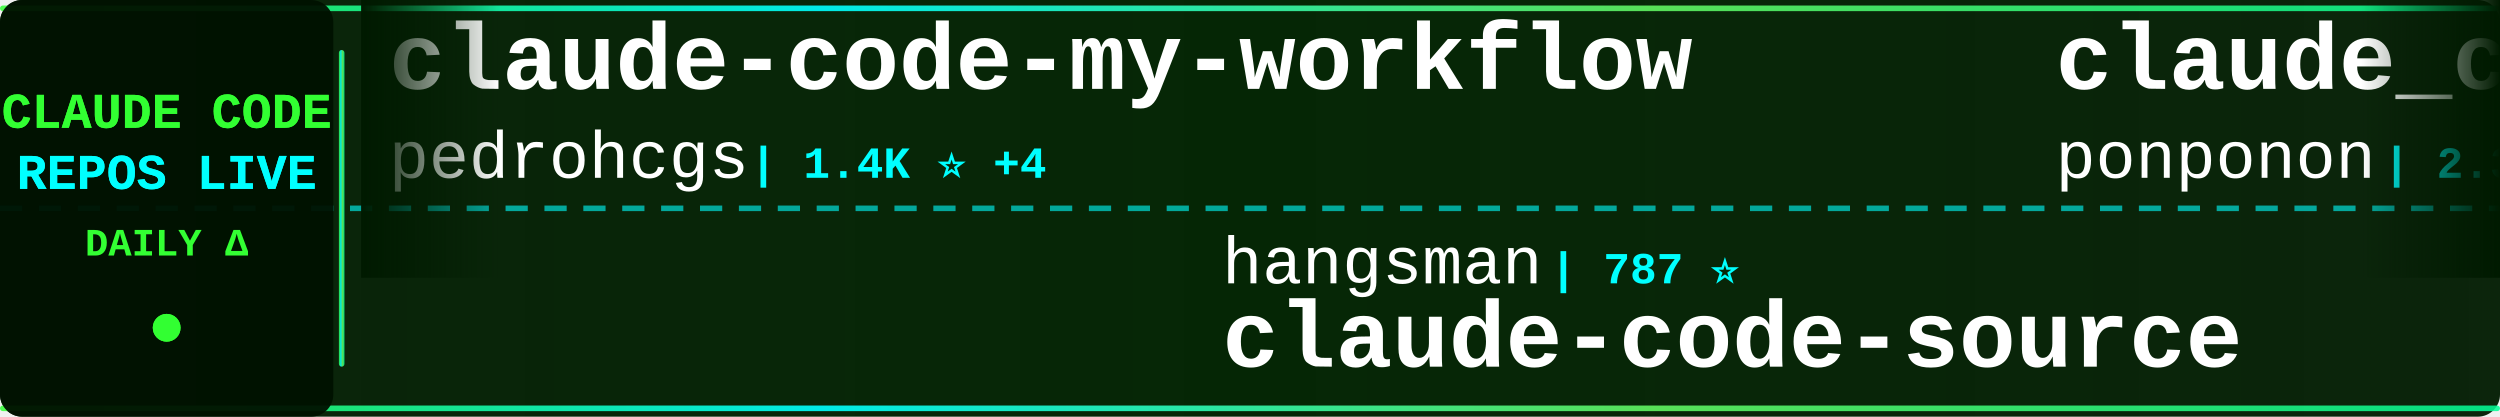
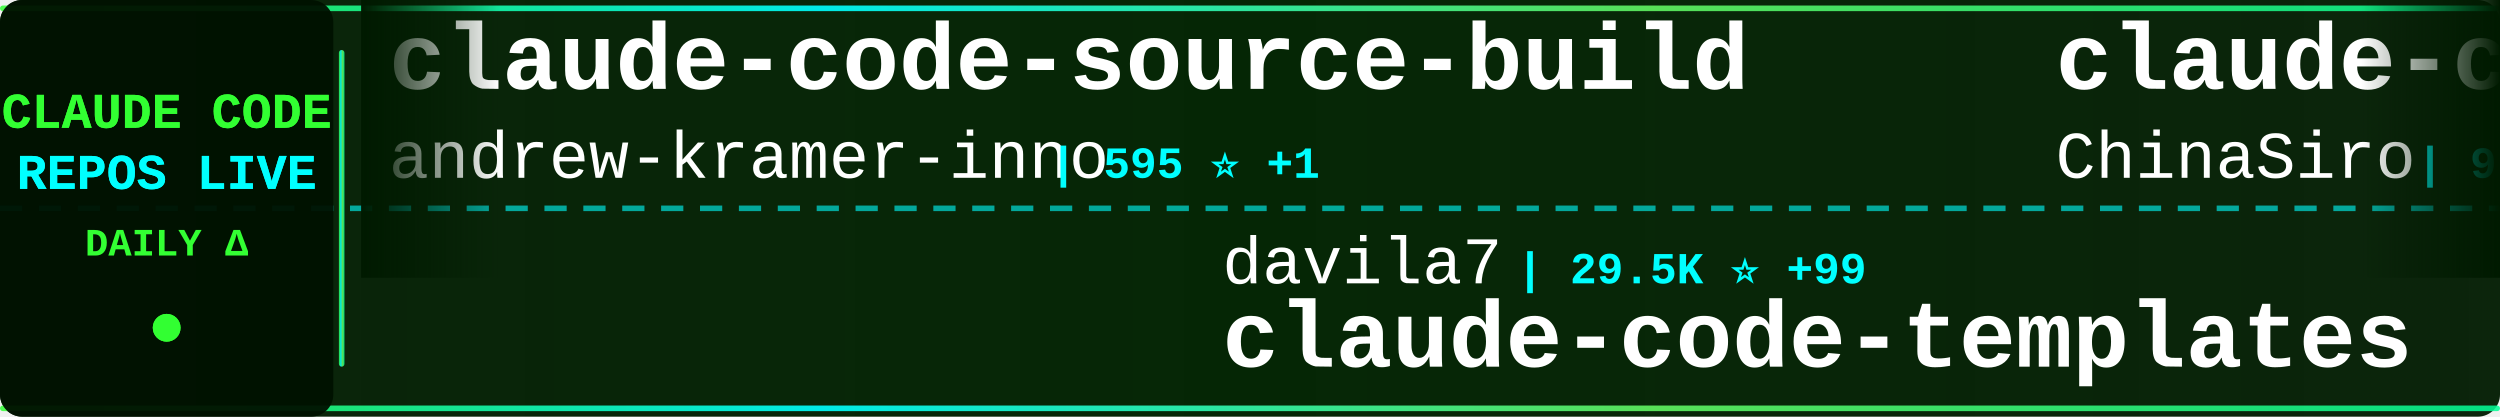
<svg xmlns="http://www.w3.org/2000/svg" width="900" height="150">
  <defs>
    <linearGradient id="tickerBg" x1="0%" y1="0%" x2="100%" y2="0%">
      <stop offset="0%" style="stop-color:#001a00;stop-opacity:0.95" />
      <stop offset="50%" style="stop-color:#002200;stop-opacity:0.98" />
      <stop offset="100%" style="stop-color:#001a00;stop-opacity:0.95" />
    </linearGradient>
    <linearGradient id="borderGrad" x1="0%" y1="0%" x2="100%" y2="0%">
      <stop offset="0%" style="stop-color:#33ff33;stop-opacity:0.85">
        <animate attributeName="stop-opacity" values="0.85;1;0.85" dur="2s" repeatCount="indefinite" />
      </stop>
      <stop offset="33%" style="stop-color:#00ffff;stop-opacity:0.9">
        <animate attributeName="stop-opacity" values="0.9;1;0.9" dur="2.2s" repeatCount="indefinite" />
      </stop>
      <stop offset="66%" style="stop-color:#66ff66;stop-opacity:0.85">
        <animate attributeName="stop-opacity" values="0.85;1;0.85" dur="1.8s" repeatCount="indefinite" />
      </stop>
      <stop offset="100%" style="stop-color:#00ff99;stop-opacity:0.85">
        <animate attributeName="stop-opacity" values="0.85;1;0.85" dur="2s" repeatCount="indefinite" />
      </stop>
    </linearGradient>
    <filter id="textGlow">
      <feGaussianBlur stdDeviation="0.1" result="coloredBlur" />
      <feMerge>
        <feMergeNode in="coloredBlur" />
        <feMergeNode in="SourceGraphic" />
      </feMerge>
    </filter>
    <filter id="metricGlow">
      <feGaussianBlur stdDeviation="0.2" result="coloredBlur" />
      <feMerge>
        <feMergeNode in="coloredBlur" />
        <feMergeNode in="SourceGraphic" />
      </feMerge>
    </filter>
    <linearGradient id="leftFade" x1="0%" y1="0%" x2="100%" y2="0%">
      <stop offset="0%" style="stop-color:#001a00;stop-opacity:1" />
      <stop offset="100%" style="stop-color:#001a00;stop-opacity:0" />
    </linearGradient>
    <linearGradient id="rightFade" x1="0%" y1="0%" x2="100%" y2="0%">
      <stop offset="0%" style="stop-color:#001a00;stop-opacity:0" />
      <stop offset="100%" style="stop-color:#001a00;stop-opacity:1" />
    </linearGradient>
  </defs>
  <rect width="900" height="150" fill="url(#tickerBg)" rx="8" />
  <rect x="0" y="2" width="900" height="2" fill="url(#borderGrad)" rx="1" />
  <rect x="0" y="146" width="900" height="2" fill="url(#borderGrad)" rx="1" />
  <line x1="0" y1="75" x2="900" y2="75" stroke="#00ffff" stroke-width="2" stroke-dasharray="8 6" opacity="0.6" />
  <rect x="0" y="0" width="120" height="150" fill="#001100" opacity="0.95" rx="8" />
  <text x="60" y="46" font-family="'Courier New', monospace" font-size="18" font-weight="bold" fill="#33ff33" text-anchor="middle" filter="url(#textGlow)">
    CLAUDE CODE
  </text>
  <text x="60" y="68" font-family="'Courier New', monospace" font-size="18" font-weight="bold" fill="#00ffff" text-anchor="middle" filter="url(#textGlow)">
    REPOS LIVE
  </text>
  <text x="60" y="92" font-family="'Courier New', monospace" font-size="14" font-weight="bold" fill="#33ff33" text-anchor="middle">
    DAILY Δ
  </text>
  <circle cx="60" cy="118" r="5" fill="#33ff33" filter="url(#metricGlow)">
    <animate attributeName="r" values="4;6;4" dur="1.5s" repeatCount="indefinite" />
    <animate attributeName="opacity" values="0.6;1;0.6" dur="1.5s" repeatCount="indefinite" />
  </circle>
  <rect x="122" y="18" width="2" height="114" fill="url(#borderGrad)" rx="1" />
  <clipPath id="tickerClip">
    <rect x="130" y="0" width="770" height="150" />
  </clipPath>
  <g clip-path="url(#tickerClip)">
    <g id="tickerItems">
      <animateTransform attributeName="transform" attributeType="XML" type="translate" from="0 0" to="-3000 0" dur="54s" repeatCount="indefinite" />
      <g transform="translate(0, 0)">
-         <text x="140" y="32" font-family="'Courier New', monospace" font-size="34" font-weight="bold" fill="#ffffff">claude-code-my-workflow</text>
-         <text x="140" y="64" font-family="'Courier New', monospace" font-size="24" font-weight="normal" fill="#ffffff" opacity="1.0">pedrohcgs</text>
-         <text x="270" y="64" font-family="'Courier New', monospace" font-size="16" font-weight="bold" fill="#00ffff"> | 1.4K ⭐ +4</text>
+         <text x="140" y="32" font-family="'Courier New', monospace" font-size="34" font-weight="bold" fill="#ffffff">claude-code-source-build</text>
+         <text x="140" y="64" font-family="'Courier New', monospace" font-size="24" font-weight="normal" fill="#ffffff" opacity="1.0">andrew-kramer-inno</text>
+         <text x="378" y="64" font-family="'Courier New', monospace" font-size="16" font-weight="bold" fill="#00ffff"> | 595 ⭐ +1</text>
      </g>
      <g transform="translate(300, 0)">
-         <text x="140" y="102" font-family="'Courier New', monospace" font-size="24" font-weight="normal" fill="#ffffff" opacity="1.0">hangsman</text>
-         <text x="258" y="102" font-family="'Courier New', monospace" font-size="16" font-weight="bold" fill="#00ffff"> | 787 ⭐</text>
-         <text x="140" y="132" font-family="'Courier New', monospace" font-size="34" font-weight="bold" fill="#ffffff">claude-code-source</text>
+         <text x="140" y="102" font-family="'Courier New', monospace" font-size="24" font-weight="normal" fill="#ffffff" opacity="1.0">davila7</text>
+         <text x="246" y="102" font-family="'Courier New', monospace" font-size="16" font-weight="bold" fill="#00ffff"> | 29.5K ⭐ +99</text>
+         <text x="140" y="132" font-family="'Courier New', monospace" font-size="34" font-weight="bold" fill="#ffffff">claude-code-templates</text>
      </g>
      <g transform="translate(600, 0)">
-         <text x="140" y="32" font-family="'Courier New', monospace" font-size="34" font-weight="bold" fill="#ffffff">claude_code_src</text>
-         <text x="140" y="64" font-family="'Courier New', monospace" font-size="24" font-weight="normal" fill="#ffffff" opacity="1.0">ponponon</text>
-         <text x="258" y="64" font-family="'Courier New', monospace" font-size="16" font-weight="bold" fill="#00ffff"> | 2.3K ⭐</text>
+         <text x="140" y="32" font-family="'Courier New', monospace" font-size="34" font-weight="bold" fill="#ffffff">claude-code-sourcemap</text>
+         <text x="140" y="64" font-family="'Courier New', monospace" font-size="24" font-weight="normal" fill="#ffffff" opacity="1.0">ChinaSiro</text>
+         <text x="270" y="64" font-family="'Courier New', monospace" font-size="16" font-weight="bold" fill="#00ffff"> | 9.5K ⭐ +6</text>
      </g>
      <g transform="translate(900, 0)">
-         <text x="140" y="102" font-family="'Courier New', monospace" font-size="24" font-weight="normal" fill="#ffffff" opacity="1.0">rohitg00</text>
-         <text x="258" y="102" font-family="'Courier New', monospace" font-size="16" font-weight="bold" fill="#00ffff"> | 2.3K ⭐ +9</text>
-         <text x="140" y="132" font-family="'Courier New', monospace" font-size="34" font-weight="bold" fill="#ffffff">awesome-claude-code-tool...</text>
+         <text x="140" y="102" font-family="'Courier New', monospace" font-size="24" font-weight="normal" fill="#ffffff" opacity="1.0">ykdojo</text>
+         <text x="234" y="102" font-family="'Courier New', monospace" font-size="16" font-weight="bold" fill="#00ffff"> | 9.3K ⭐ +26</text>
+         <text x="140" y="132" font-family="'Courier New', monospace" font-size="34" font-weight="bold" fill="#ffffff">claude-code-tips</text>
      </g>
      <g transform="translate(1200, 0)">
-         <text x="140" y="32" font-family="'Courier New', monospace" font-size="34" font-weight="bold" fill="#ffffff">Dive-into-Claude-Code</text>
-         <text x="140" y="64" font-family="'Courier New', monospace" font-size="24" font-weight="normal" fill="#ffffff" opacity="1.0">VILA-Lab</text>
-         <text x="258" y="64" font-family="'Courier New', monospace" font-size="16" font-weight="bold" fill="#00ffff"> | 1.9K ⭐ +10</text>
+         <text x="140" y="32" font-family="'Courier New', monospace" font-size="34" font-weight="bold" fill="#ffffff">claude-code-action</text>
+         <text x="140" y="64" font-family="'Courier New', monospace" font-size="24" font-weight="normal" fill="#ffffff" opacity="1.0">anthropics</text>
+         <text x="282" y="64" font-family="'Courier New', monospace" font-size="16" font-weight="bold" fill="#00ffff"> | 8.4K ⭐ +14</text>
      </g>
      <g transform="translate(1500, 0)">
-         <text x="140" y="102" font-family="'Courier New', monospace" font-size="24" font-weight="normal" fill="#ffffff" opacity="1.0">wanshuiyin</text>
-         <text x="282" y="102" font-family="'Courier New', monospace" font-size="16" font-weight="bold" fill="#00ffff"> | 13.4K ⭐ +37</text>
-         <text x="140" y="132" font-family="'Courier New', monospace" font-size="34" font-weight="bold" fill="#ffffff">Auto-claude-code-researc...</text>
+         <text x="140" y="102" font-family="'Courier New', monospace" font-size="24" font-weight="normal" fill="#ffffff" opacity="1.0">repowise-dev</text>
+         <text x="306" y="102" font-family="'Courier New', monospace" font-size="16" font-weight="bold" fill="#00ffff"> | 1.2K ⭐ +2</text>
+         <text x="140" y="132" font-family="'Courier New', monospace" font-size="34" font-weight="bold" fill="#ffffff">claude-code-prompts</text>
      </g>
      <g transform="translate(1800, 0)">
-         <text x="140" y="32" font-family="'Courier New', monospace" font-size="34" font-weight="bold" fill="#ffffff">claude-code-tips</text>
-         <text x="140" y="64" font-family="'Courier New', monospace" font-size="24" font-weight="normal" fill="#ffffff" opacity="1.0">ykdojo</text>
-         <text x="234" y="64" font-family="'Courier New', monospace" font-size="16" font-weight="bold" fill="#00ffff"> | 9.2K ⭐ +19</text>
+         <text x="140" y="32" font-family="'Courier New', monospace" font-size="34" font-weight="bold" fill="#ffffff">Claude-Code</text>
+         <text x="140" y="64" font-family="'Courier New', monospace" font-size="24" font-weight="normal" fill="#ffffff" opacity="1.0">pengchengneo</text>
+         <text x="306" y="64" font-family="'Courier New', monospace" font-size="16" font-weight="bold" fill="#00ffff"> | 1.7K ⭐ +9</text>
      </g>
      <g transform="translate(2100, 0)">
-         <text x="140" y="102" font-family="'Courier New', monospace" font-size="24" font-weight="normal" fill="#ffffff" opacity="1.0">huangserva</text>
-         <text x="282" y="102" font-family="'Courier New', monospace" font-size="16" font-weight="bold" fill="#00ffff"> | 619 ⭐ +1</text>
-         <text x="140" y="132" font-family="'Courier New', monospace" font-size="34" font-weight="bold" fill="#ffffff">claude-code-cli</text>
+         <text x="140" y="102" font-family="'Courier New', monospace" font-size="24" font-weight="normal" fill="#ffffff" opacity="1.0">Pimzino</text>
+         <text x="246" y="102" font-family="'Courier New', monospace" font-size="16" font-weight="bold" fill="#00ffff"> | 3.8K ⭐</text>
+         <text x="140" y="132" font-family="'Courier New', monospace" font-size="34" font-weight="bold" fill="#ffffff">claude-code-spec-workflo...</text>
      </g>
      <g transform="translate(2400, 0)">
-         <text x="140" y="32" font-family="'Courier New', monospace" font-size="34" font-weight="bold" fill="#ffffff">andrej-karpathy-skills</text>
-         <text x="140" y="64" font-family="'Courier New', monospace" font-size="24" font-weight="normal" fill="#ffffff" opacity="1.0">multica-ai</text>
-         <text x="282" y="64" font-family="'Courier New', monospace" font-size="16" font-weight="bold" fill="#00ffff"> | 192.1K ⭐ +532</text>
+         <text x="140" y="32" font-family="'Courier New', monospace" font-size="34" font-weight="bold" fill="#ffffff">claude-code-book</text>
+         <text x="140" y="64" font-family="'Courier New', monospace" font-size="24" font-weight="normal" fill="#ffffff" opacity="1.0">lintsinghua</text>
+         <text x="294" y="64" font-family="'Courier New', monospace" font-size="16" font-weight="bold" fill="#00ffff"> | 3.9K ⭐ +10</text>
      </g>
      <g transform="translate(2700, 0)">
-         <text x="140" y="102" font-family="'Courier New', monospace" font-size="24" font-weight="normal" fill="#ffffff" opacity="1.0">Maciek-roboblog</text>
-         <text x="342" y="102" font-family="'Courier New', monospace" font-size="16" font-weight="bold" fill="#00ffff"> | 8.4K ⭐ +5</text>
-         <text x="140" y="132" font-family="'Courier New', monospace" font-size="34" font-weight="bold" fill="#ffffff">Claude-Code-Usage-Monito...</text>
+         <text x="140" y="102" font-family="'Courier New', monospace" font-size="24" font-weight="normal" fill="#ffffff" opacity="1.0">ponponon</text>
+         <text x="258" y="102" font-family="'Courier New', monospace" font-size="16" font-weight="bold" fill="#00ffff"> | 2.3K ⭐</text>
+         <text x="140" y="132" font-family="'Courier New', monospace" font-size="34" font-weight="bold" fill="#ffffff">claude_code_src</text>
      </g>
      <g transform="translate(3000, 0)">
-         <text x="140" y="32" font-family="'Courier New', monospace" font-size="34" font-weight="bold" fill="#ffffff">claude-code-my-workflow</text>
-         <text x="140" y="64" font-family="'Courier New', monospace" font-size="24" font-weight="normal" fill="#ffffff" opacity="1.0">pedrohcgs</text>
-         <text x="270" y="64" font-family="'Courier New', monospace" font-size="16" font-weight="bold" fill="#00ffff"> | 1.4K ⭐ +4</text>
+         <text x="140" y="32" font-family="'Courier New', monospace" font-size="34" font-weight="bold" fill="#ffffff">claude-code-source-build</text>
+         <text x="140" y="64" font-family="'Courier New', monospace" font-size="24" font-weight="normal" fill="#ffffff" opacity="1.0">andrew-kramer-inno</text>
+         <text x="378" y="64" font-family="'Courier New', monospace" font-size="16" font-weight="bold" fill="#00ffff"> | 595 ⭐ +1</text>
      </g>
      <g transform="translate(3300, 0)">
-         <text x="140" y="102" font-family="'Courier New', monospace" font-size="24" font-weight="normal" fill="#ffffff" opacity="1.0">hangsman</text>
-         <text x="258" y="102" font-family="'Courier New', monospace" font-size="16" font-weight="bold" fill="#00ffff"> | 787 ⭐</text>
-         <text x="140" y="132" font-family="'Courier New', monospace" font-size="34" font-weight="bold" fill="#ffffff">claude-code-source</text>
+         <text x="140" y="102" font-family="'Courier New', monospace" font-size="24" font-weight="normal" fill="#ffffff" opacity="1.0">davila7</text>
+         <text x="246" y="102" font-family="'Courier New', monospace" font-size="16" font-weight="bold" fill="#00ffff"> | 29.5K ⭐ +99</text>
+         <text x="140" y="132" font-family="'Courier New', monospace" font-size="34" font-weight="bold" fill="#ffffff">claude-code-templates</text>
      </g>
      <g transform="translate(3600, 0)">
-         <text x="140" y="32" font-family="'Courier New', monospace" font-size="34" font-weight="bold" fill="#ffffff">claude_code_src</text>
-         <text x="140" y="64" font-family="'Courier New', monospace" font-size="24" font-weight="normal" fill="#ffffff" opacity="1.0">ponponon</text>
-         <text x="258" y="64" font-family="'Courier New', monospace" font-size="16" font-weight="bold" fill="#00ffff"> | 2.3K ⭐</text>
+         <text x="140" y="32" font-family="'Courier New', monospace" font-size="34" font-weight="bold" fill="#ffffff">claude-code-sourcemap</text>
+         <text x="140" y="64" font-family="'Courier New', monospace" font-size="24" font-weight="normal" fill="#ffffff" opacity="1.0">ChinaSiro</text>
+         <text x="270" y="64" font-family="'Courier New', monospace" font-size="16" font-weight="bold" fill="#00ffff"> | 9.5K ⭐ +6</text>
      </g>
      <g transform="translate(3900, 0)">
-         <text x="140" y="102" font-family="'Courier New', monospace" font-size="24" font-weight="normal" fill="#ffffff" opacity="1.0">rohitg00</text>
-         <text x="258" y="102" font-family="'Courier New', monospace" font-size="16" font-weight="bold" fill="#00ffff"> | 2.3K ⭐ +9</text>
-         <text x="140" y="132" font-family="'Courier New', monospace" font-size="34" font-weight="bold" fill="#ffffff">awesome-claude-code-tool...</text>
+         <text x="140" y="102" font-family="'Courier New', monospace" font-size="24" font-weight="normal" fill="#ffffff" opacity="1.0">ykdojo</text>
+         <text x="234" y="102" font-family="'Courier New', monospace" font-size="16" font-weight="bold" fill="#00ffff"> | 9.3K ⭐ +26</text>
+         <text x="140" y="132" font-family="'Courier New', monospace" font-size="34" font-weight="bold" fill="#ffffff">claude-code-tips</text>
      </g>
    </g>
  </g>
  <rect x="130" y="0" width="50" height="100" fill="url(#leftFade)" />
  <rect x="850" y="0" width="50" height="100" fill="url(#rightFade)" />
</svg>
